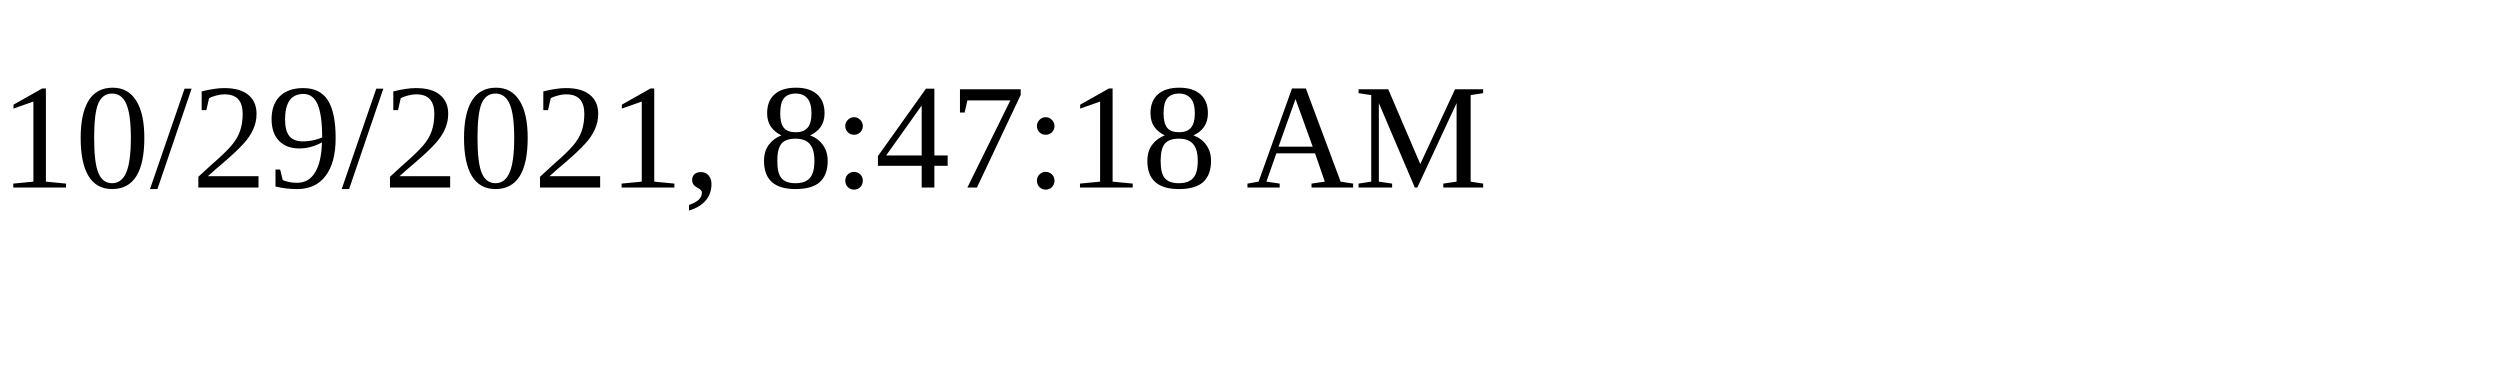
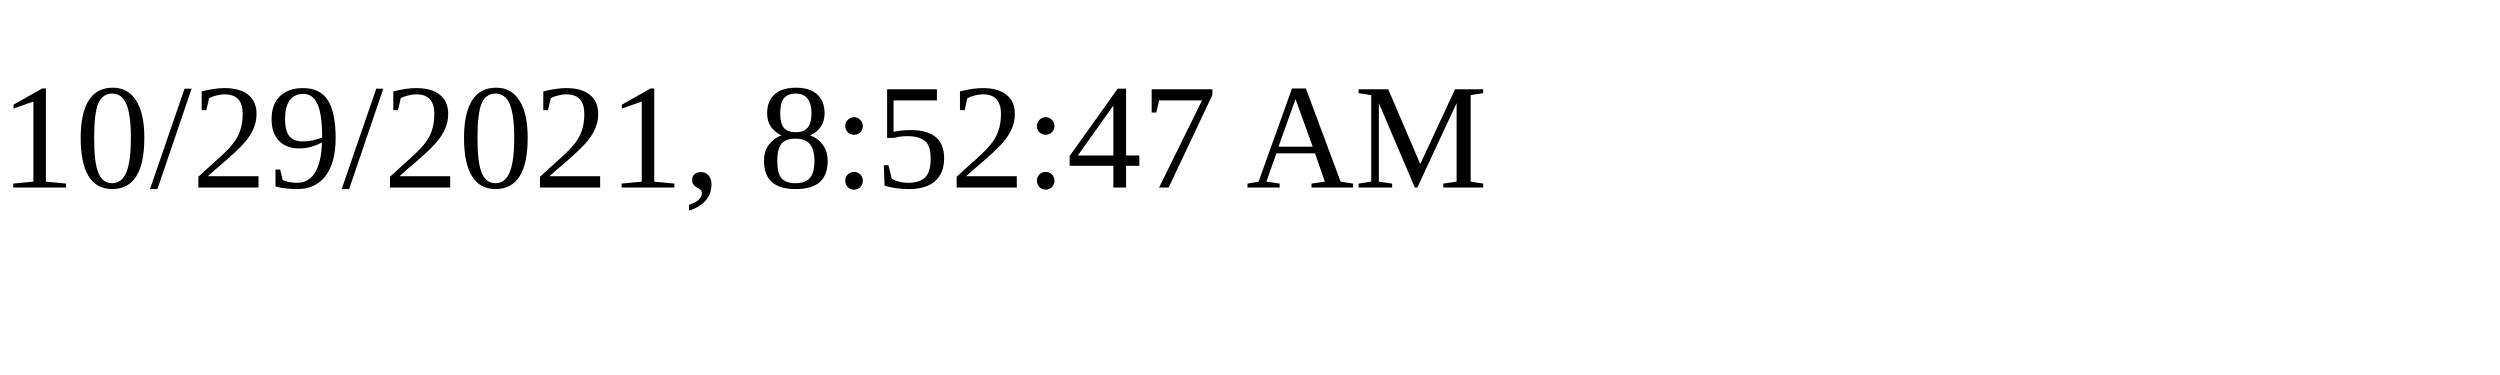
<svg xmlns="http://www.w3.org/2000/svg" height="30" width="200">
-   <text x="0" y="15">10/29/2021, 8:47:18 AM</text>
+   <text x="0" y="15">10/29/2021, 8:52:47 AM</text>
</svg>
